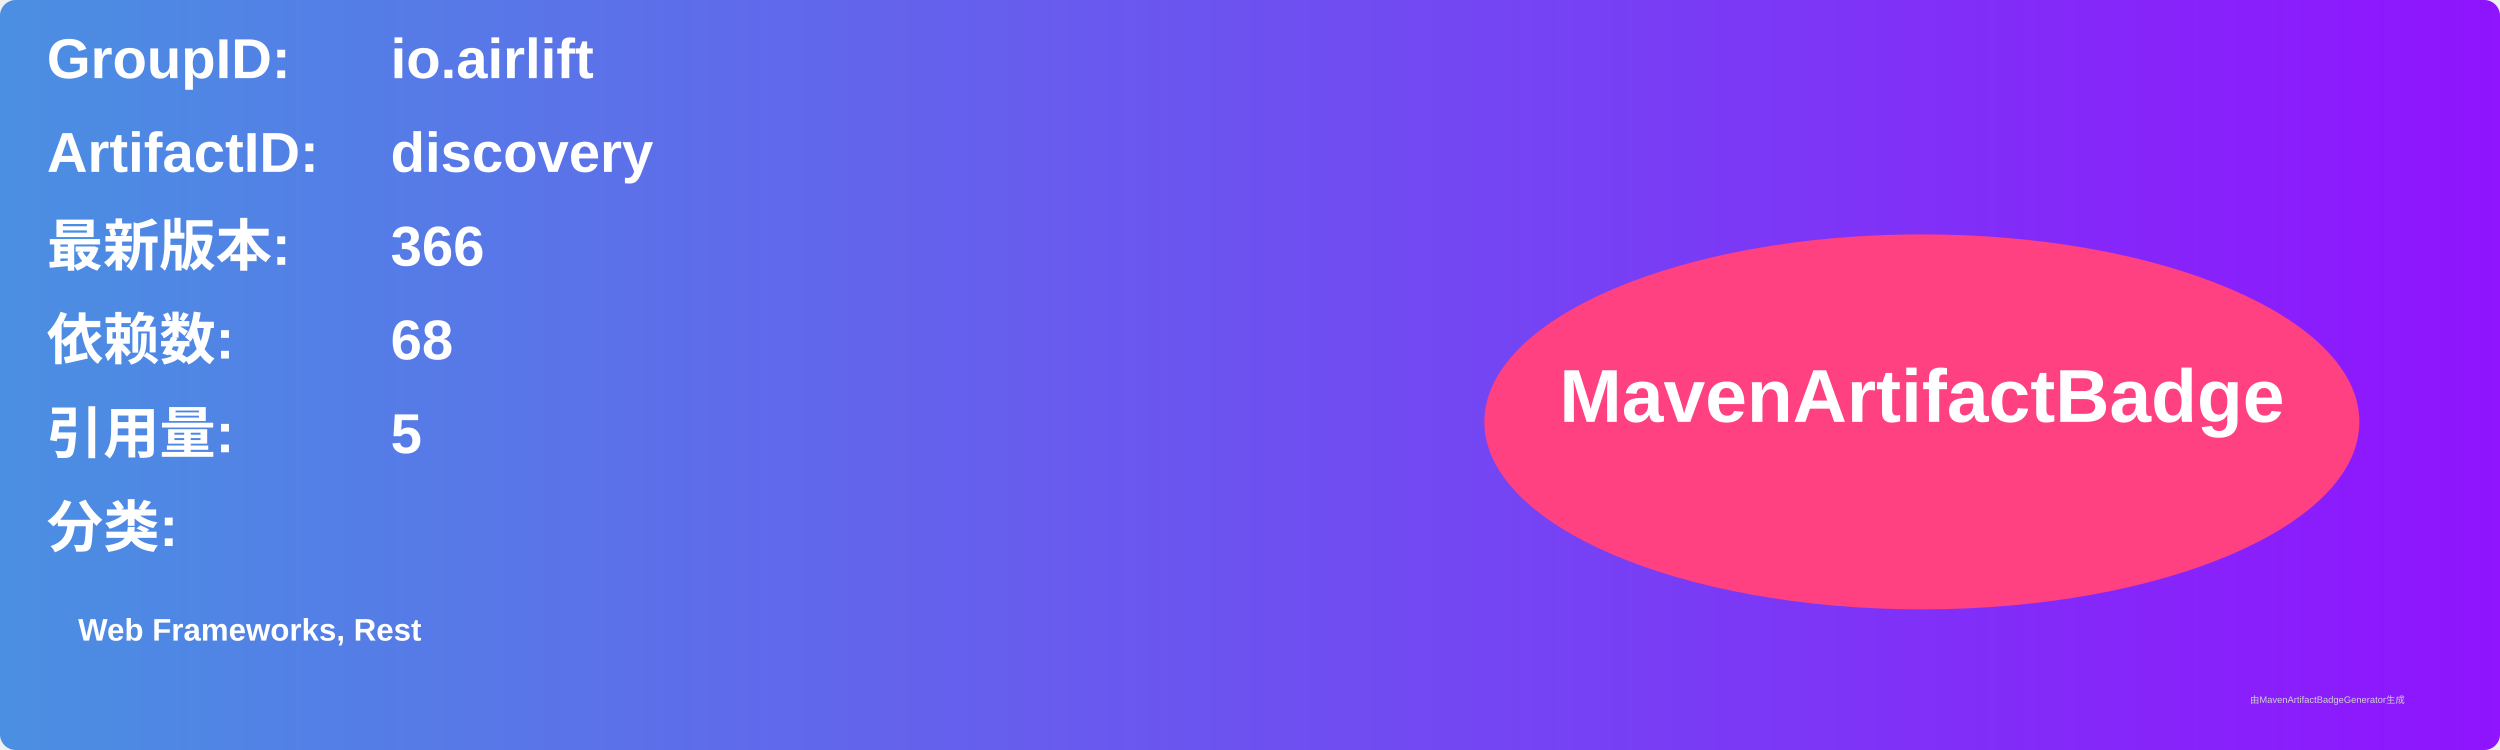
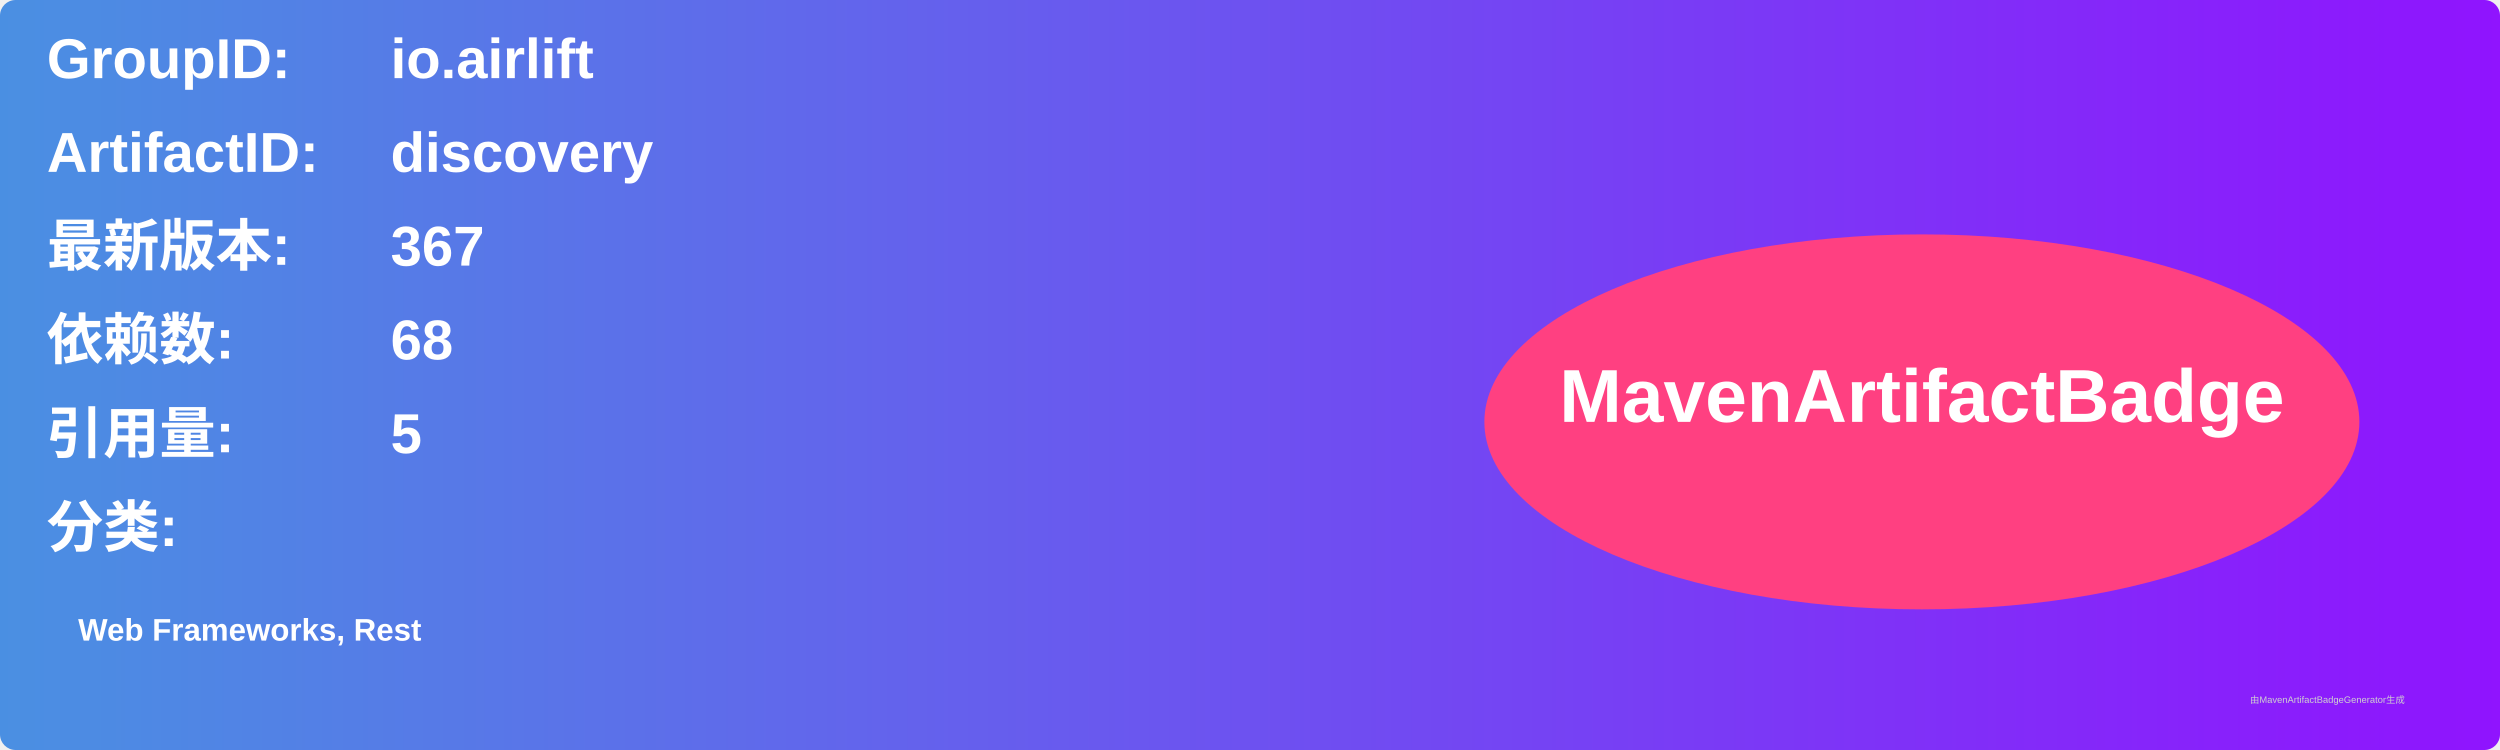
<svg xmlns="http://www.w3.org/2000/svg" width="800" height="240" viewBox="0 0 800 240">
  <linearGradient id="grad" x1="0%" y1="0%" x2="100%" y2="0%">
    <stop offset="0%" stop-color="#4a90e2" />
    <stop offset="100%" stop-color="#9013fe" />
  </linearGradient>
  <rect width="100%" height="100%" rx="5" ry="5" fill="url(#grad)" />
  <g transform="translate(15, 15)">
    <text x="0" y="10" font-family="Arial" font-size="18" fill="white" font-weight="bold" width="260">GroupID:</text>
    <text x="110" y="10" font-family="Arial" font-size="18" fill="white" font-weight="bold" width="460">io.airlift</text>
    <text x="0" y="40" font-family="Arial" font-size="18" fill="white" font-weight="bold" width="260">ArtifactID:</text>
    <text x="110" y="40" font-family="Arial" font-size="18" fill="white" font-weight="bold" width="460">discovery</text>
    <text x="0" y="70" font-family="Arial" font-size="18" fill="white" font-weight="bold">最新版本:</text>
    <text x="110" y="70" font-family="Arial" font-size="18" fill="white" font-weight="bold">
-       <tspan font-weight="bold">366</tspan>
+       <tspan font-weight="bold">367</tspan>
    </text>
    <text x="0" y="100" font-family="Arial" font-size="18" fill="white" font-weight="bold">依赖数: </text>
    <text x="110" y="100" font-family="Arial" font-size="18" fill="white">
      <tspan font-weight="bold">68</tspan>
    </text>
    <text x="0" y="130" font-family="Arial" font-size="18" fill="white" font-weight="bold">引用量: </text>
    <text x="110" y="130" font-family="Arial" font-size="18" fill="white">
      <tspan font-weight="bold">5</tspan>
    </text>
    <text x="0" y="160" font-family="Arial" font-size="18" fill="white" font-weight="bold">分类:</text>
    <text x="10" y="190" font-family="Arial" font-size="10" fill="white">
      <tspan font-weight="bold">Web Frameworks, Rest</tspan>
    </text>
    <ellipse cx="600" cy="120" rx="140" ry="60" fill="#ff4081" />
    <text x="600" y="120" text-anchor="middle" font-family="Arial" font-size="24" fill="white" font-weight="bold">MavenArtifactBadge</text>
  </g>
  <text x="720" y="225" font-family="Arial" font-size="3" fill="#d0d0d0">由MavenArtifactBadgeGenerator生成</text>
</svg>
